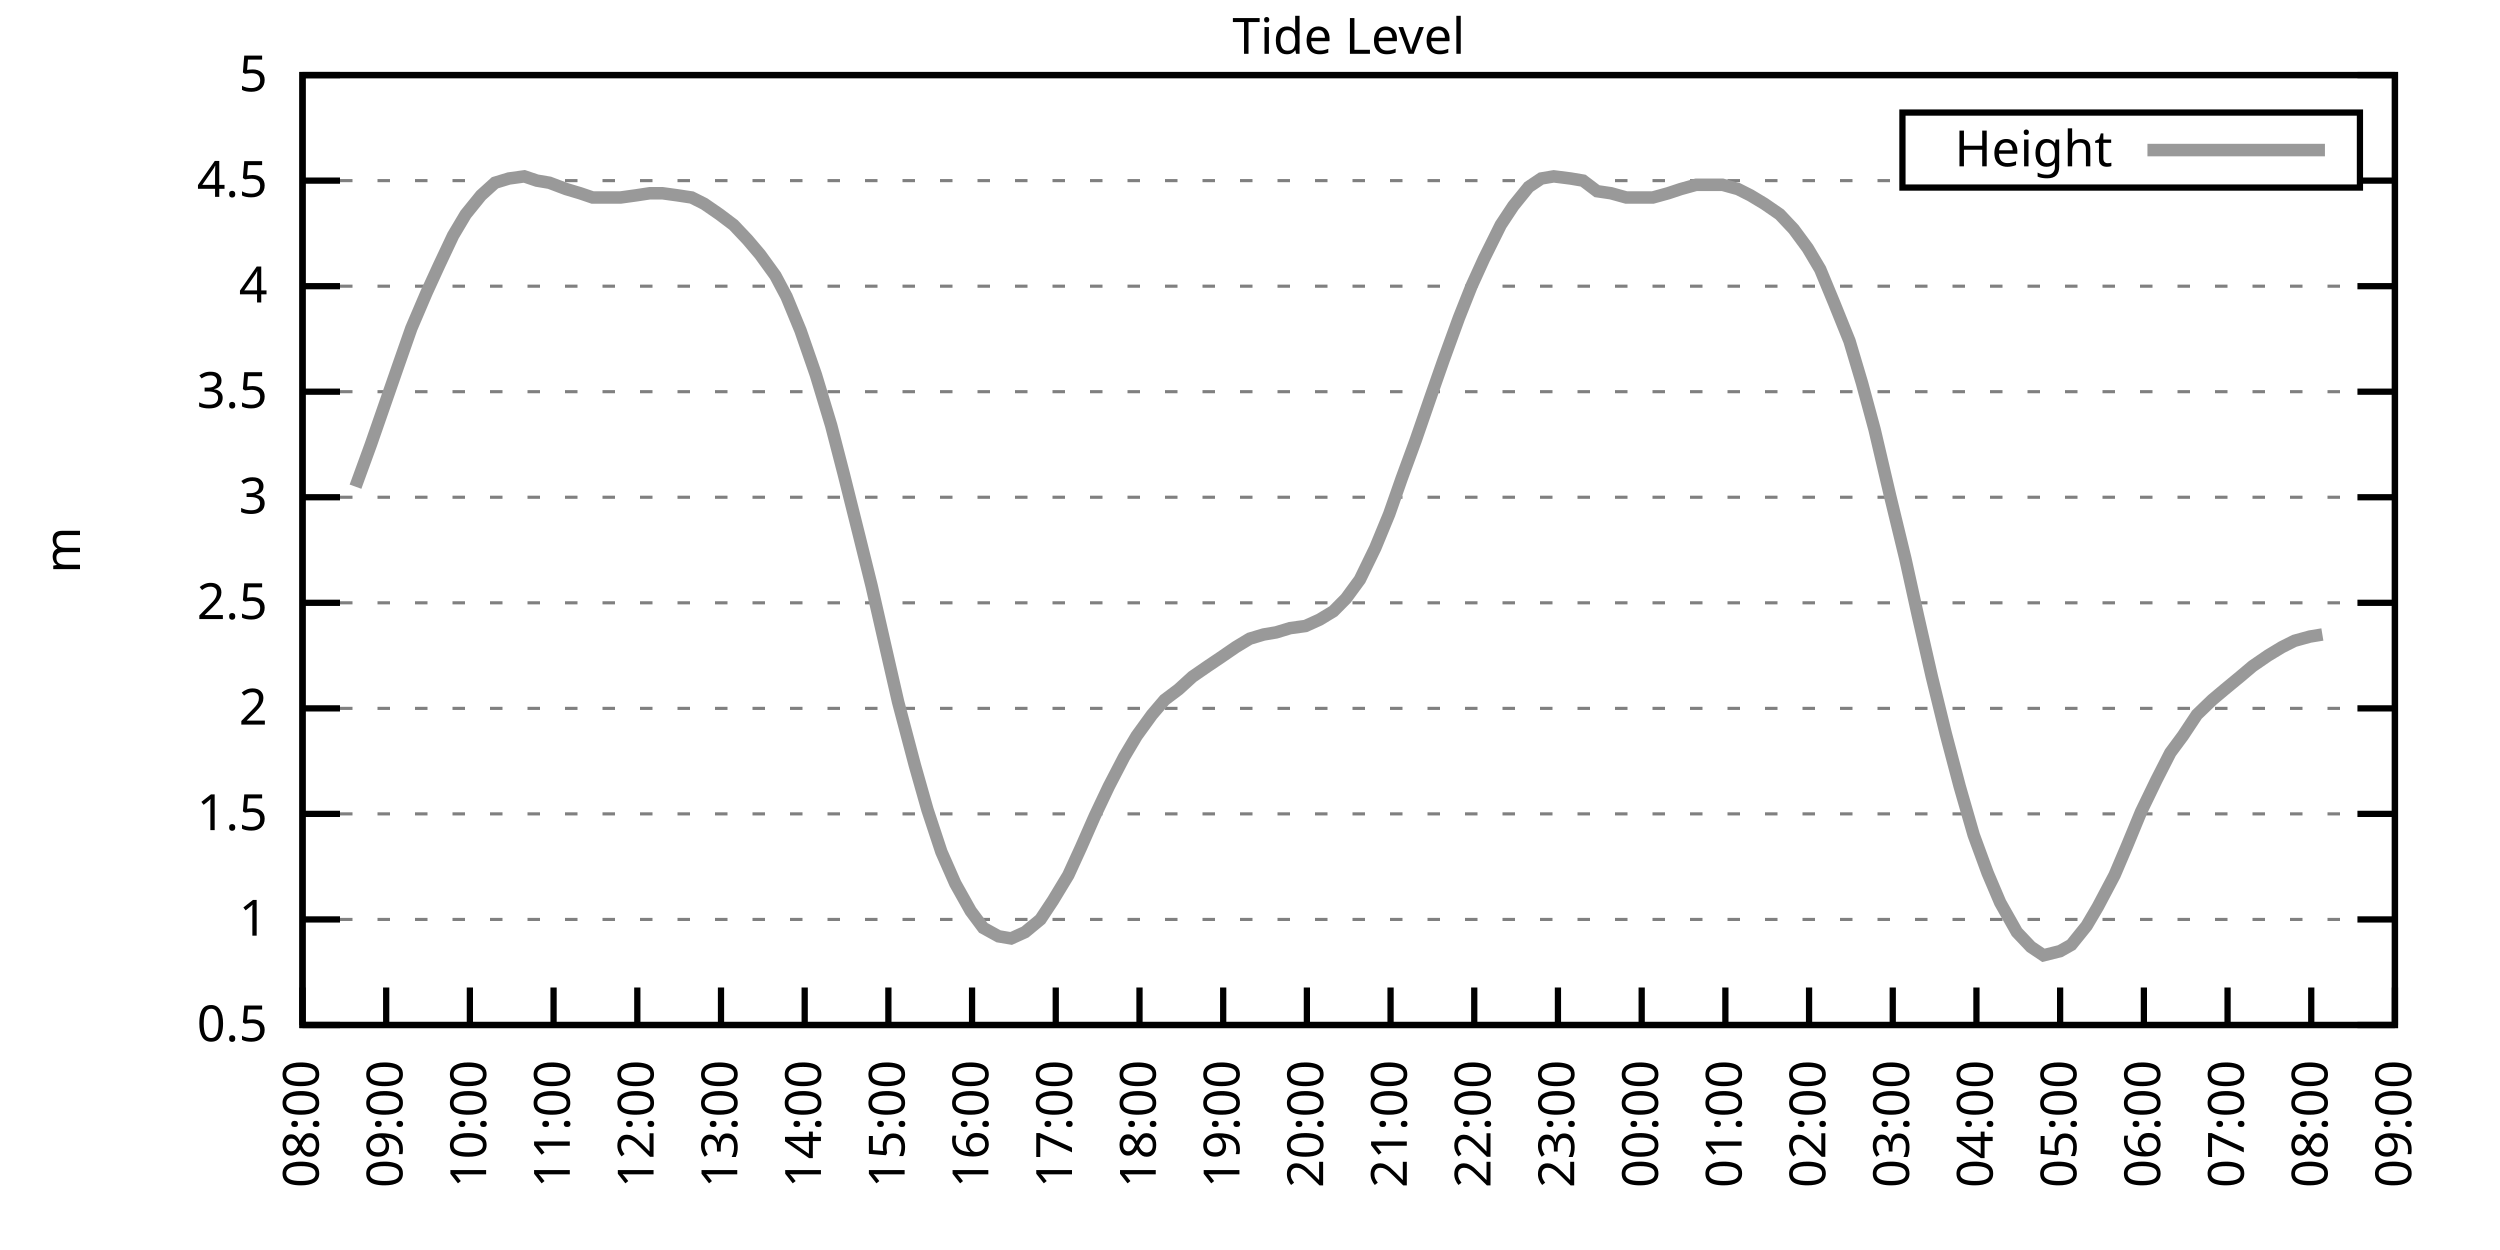
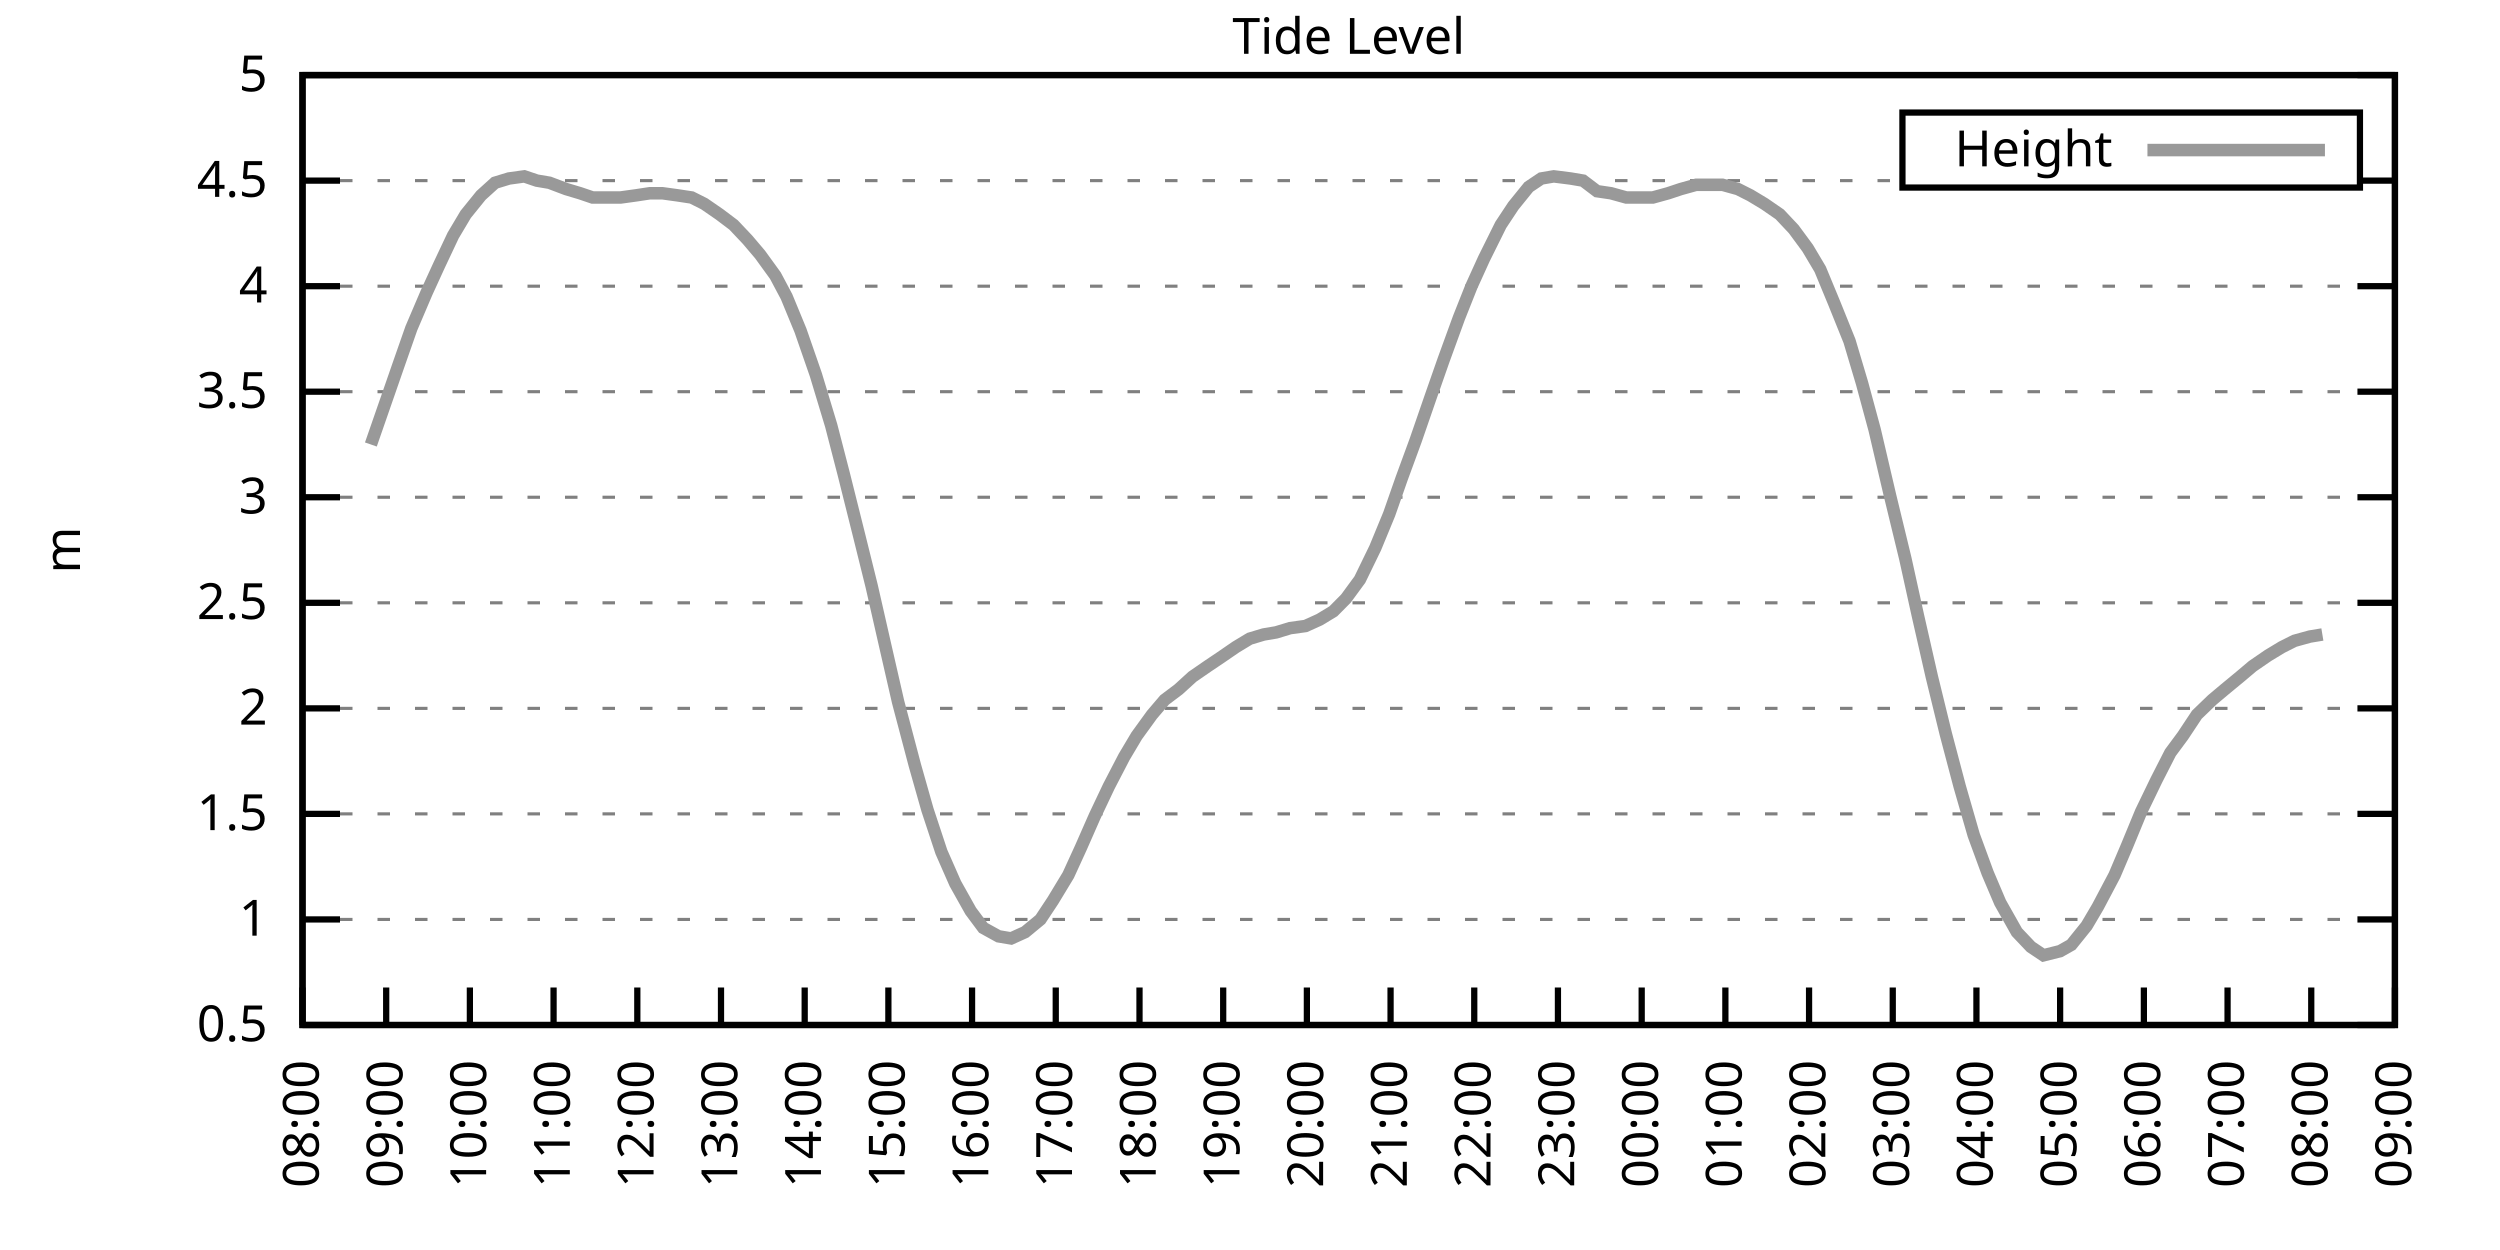
<svg xmlns="http://www.w3.org/2000/svg" xmlns:xlink="http://www.w3.org/1999/xlink" width="400" height="200" viewBox="0 0 400 200">
  <g id="gnuplot_canvas">
    <rect x="0" y="0" width="400" height="200" fill="none" />
    <defs>
      <circle id="gpDot" r="0.5" stroke-width="0.5" stroke="currentColor" />
      <path id="gpPt0" stroke-width="0.333" stroke="currentColor" d="M-1,0 h2 M0,-1 v2" />
      <path id="gpPt1" stroke-width="0.333" stroke="currentColor" d="M-1,-1 L1,1 M1,-1 L-1,1" />
      <path id="gpPt2" stroke-width="0.333" stroke="currentColor" d="M-1,0 L1,0 M0,-1 L0,1 M-1,-1 L1,1 M-1,1 L1,-1" />
      <rect id="gpPt3" stroke-width="0.333" stroke="currentColor" x="-1" y="-1" width="2" height="2" />
      <rect id="gpPt4" stroke-width="0.333" stroke="currentColor" fill="currentColor" x="-1" y="-1" width="2" height="2" />
      <circle id="gpPt5" stroke-width="0.333" stroke="currentColor" cx="0" cy="0" r="1" />
      <use xlink:href="#gpPt5" id="gpPt6" fill="currentColor" stroke="none" />
      <path id="gpPt7" stroke-width="0.333" stroke="currentColor" d="M0,-1.33 L-1.33,0.67 L1.33,0.67 z" />
      <use xlink:href="#gpPt7" id="gpPt8" fill="currentColor" stroke="none" />
      <use xlink:href="#gpPt7" id="gpPt9" stroke="currentColor" transform="rotate(180)" />
      <use xlink:href="#gpPt9" id="gpPt10" fill="currentColor" stroke="none" />
      <use xlink:href="#gpPt3" id="gpPt11" stroke="currentColor" transform="rotate(45)" />
      <use xlink:href="#gpPt11" id="gpPt12" fill="currentColor" stroke="none" />
      <path id="gpPt13" stroke-width="0.333" stroke="currentColor" d="M0,1.330 L1.265,0.411 L0.782,-1.067 L-0.782,-1.076 L-1.265,0.411 z" />
      <use xlink:href="#gpPt13" id="gpPt14" fill="currentColor" stroke="none" />
      <filter id="textbox" filterUnits="objectBoundingBox" x="0" y="0" height="1" width="1">
        <feFlood flood-color="white" flood-opacity="1" result="bgnd" />
        <feComposite in="SourceGraphic" in2="bgnd" operator="atop" />
      </filter>
      <filter id="greybox" filterUnits="objectBoundingBox" x="0" y="0" height="1" width="1">
        <feFlood flood-color="lightgrey" flood-opacity="1" result="grey" />
        <feComposite in="SourceGraphic" in2="grey" operator="atop" />
      </filter>
    </defs>
    <g fill="none" color="white" stroke="currentColor" stroke-width="1.00" stroke-linecap="butt" stroke-linejoin="miter">
</g>
    <g fill="none" color="black" stroke="currentColor" stroke-width="1.00" stroke-linecap="butt" stroke-linejoin="miter">
      <g stroke="none" shape-rendering="crispEdges">
        <polygon fill="rgb(255, 255, 255)" points="48.40,164.00 383.18,164.00 383.18,12.02 48.40,12.02 " />
      </g>
    </g>
    <g fill="none" color="black" stroke="currentColor" stroke-width="1.00" stroke-linecap="butt" stroke-linejoin="miter">
</g>
    <g fill="none" color="black" stroke="black" stroke-width="0.50" stroke-linecap="butt" stroke-linejoin="miter">
</g>
    <g fill="none" color="gray" stroke="currentColor" stroke-width="0.50" stroke-linecap="butt" stroke-linejoin="miter">
      <path stroke="gray" stroke-dasharray="2,4" class="gridline" d="M48.40,164.00 L383.19,164.00  " />
    </g>
    <g fill="none" color="gray" stroke="gray" stroke-width="1.00" stroke-linecap="butt" stroke-linejoin="miter">
</g>
    <g fill="none" color="black" stroke="currentColor" stroke-width="1.00" stroke-linecap="butt" stroke-linejoin="miter">
      <path stroke="black" d="M48.40,164.00 L54.40,164.00 M383.19,164.00 L377.19,164.00  " />
      <g transform="translate(42.80,166.60)" stroke="none" fill="black" font-family="Sans" font-size="8.00" text-anchor="end">
        <text>
          <tspan font-family="Sans"> 0.5</tspan>
        </text>
      </g>
    </g>
    <g fill="none" color="black" stroke="currentColor" stroke-width="1.00" stroke-linecap="butt" stroke-linejoin="miter">
</g>
    <g fill="none" color="black" stroke="black" stroke-width="0.50" stroke-linecap="butt" stroke-linejoin="miter">
</g>
    <g fill="none" color="gray" stroke="currentColor" stroke-width="0.50" stroke-linecap="butt" stroke-linejoin="miter">
      <path stroke="gray" stroke-dasharray="2,4" class="gridline" d="M48.40,147.11 L383.19,147.11  " />
    </g>
    <g fill="none" color="gray" stroke="gray" stroke-width="1.00" stroke-linecap="butt" stroke-linejoin="miter">
</g>
    <g fill="none" color="black" stroke="currentColor" stroke-width="1.00" stroke-linecap="butt" stroke-linejoin="miter">
      <path stroke="black" d="M48.40,147.11 L54.40,147.11 M383.19,147.11 L377.19,147.11  " />
      <g transform="translate(42.80,149.71)" stroke="none" fill="black" font-family="Sans" font-size="8.00" text-anchor="end">
        <text>
          <tspan font-family="Sans"> 1</tspan>
        </text>
      </g>
    </g>
    <g fill="none" color="black" stroke="currentColor" stroke-width="1.00" stroke-linecap="butt" stroke-linejoin="miter">
</g>
    <g fill="none" color="black" stroke="black" stroke-width="0.50" stroke-linecap="butt" stroke-linejoin="miter">
</g>
    <g fill="none" color="gray" stroke="currentColor" stroke-width="0.50" stroke-linecap="butt" stroke-linejoin="miter">
      <path stroke="gray" stroke-dasharray="2,4" class="gridline" d="M48.40,130.22 L383.19,130.22  " />
    </g>
    <g fill="none" color="gray" stroke="gray" stroke-width="1.00" stroke-linecap="butt" stroke-linejoin="miter">
</g>
    <g fill="none" color="black" stroke="currentColor" stroke-width="1.00" stroke-linecap="butt" stroke-linejoin="miter">
      <path stroke="black" d="M48.40,130.22 L54.40,130.22 M383.19,130.22 L377.19,130.22  " />
      <g transform="translate(42.80,132.82)" stroke="none" fill="black" font-family="Sans" font-size="8.00" text-anchor="end">
        <text>
          <tspan font-family="Sans"> 1.5</tspan>
        </text>
      </g>
    </g>
    <g fill="none" color="black" stroke="currentColor" stroke-width="1.00" stroke-linecap="butt" stroke-linejoin="miter">
</g>
    <g fill="none" color="black" stroke="black" stroke-width="0.50" stroke-linecap="butt" stroke-linejoin="miter">
</g>
    <g fill="none" color="gray" stroke="currentColor" stroke-width="0.50" stroke-linecap="butt" stroke-linejoin="miter">
      <path stroke="gray" stroke-dasharray="2,4" class="gridline" d="M48.40,113.34 L383.19,113.34  " />
    </g>
    <g fill="none" color="gray" stroke="gray" stroke-width="1.00" stroke-linecap="butt" stroke-linejoin="miter">
</g>
    <g fill="none" color="black" stroke="currentColor" stroke-width="1.00" stroke-linecap="butt" stroke-linejoin="miter">
      <path stroke="black" d="M48.40,113.34 L54.40,113.34 M383.19,113.34 L377.19,113.34  " />
      <g transform="translate(42.80,115.94)" stroke="none" fill="black" font-family="Sans" font-size="8.00" text-anchor="end">
        <text>
          <tspan font-family="Sans"> 2</tspan>
        </text>
      </g>
    </g>
    <g fill="none" color="black" stroke="currentColor" stroke-width="1.00" stroke-linecap="butt" stroke-linejoin="miter">
</g>
    <g fill="none" color="black" stroke="black" stroke-width="0.50" stroke-linecap="butt" stroke-linejoin="miter">
</g>
    <g fill="none" color="gray" stroke="currentColor" stroke-width="0.50" stroke-linecap="butt" stroke-linejoin="miter">
      <path stroke="gray" stroke-dasharray="2,4" class="gridline" d="M48.40,96.45 L383.19,96.45  " />
    </g>
    <g fill="none" color="gray" stroke="gray" stroke-width="1.00" stroke-linecap="butt" stroke-linejoin="miter">
</g>
    <g fill="none" color="black" stroke="currentColor" stroke-width="1.00" stroke-linecap="butt" stroke-linejoin="miter">
      <path stroke="black" d="M48.40,96.45 L54.40,96.45 M383.19,96.45 L377.19,96.45  " />
      <g transform="translate(42.80,99.05)" stroke="none" fill="black" font-family="Sans" font-size="8.00" text-anchor="end">
        <text>
          <tspan font-family="Sans"> 2.5</tspan>
        </text>
      </g>
    </g>
    <g fill="none" color="black" stroke="currentColor" stroke-width="1.00" stroke-linecap="butt" stroke-linejoin="miter">
</g>
    <g fill="none" color="black" stroke="black" stroke-width="0.50" stroke-linecap="butt" stroke-linejoin="miter">
</g>
    <g fill="none" color="gray" stroke="currentColor" stroke-width="0.50" stroke-linecap="butt" stroke-linejoin="miter">
      <path stroke="gray" stroke-dasharray="2,4" class="gridline" d="M48.40,79.56 L383.19,79.56  " />
    </g>
    <g fill="none" color="gray" stroke="gray" stroke-width="1.00" stroke-linecap="butt" stroke-linejoin="miter">
</g>
    <g fill="none" color="black" stroke="currentColor" stroke-width="1.00" stroke-linecap="butt" stroke-linejoin="miter">
      <path stroke="black" d="M48.40,79.56 L54.40,79.56 M383.19,79.56 L377.19,79.56  " />
      <g transform="translate(42.80,82.16)" stroke="none" fill="black" font-family="Sans" font-size="8.00" text-anchor="end">
        <text>
          <tspan font-family="Sans"> 3</tspan>
        </text>
      </g>
    </g>
    <g fill="none" color="black" stroke="currentColor" stroke-width="1.00" stroke-linecap="butt" stroke-linejoin="miter">
</g>
    <g fill="none" color="black" stroke="black" stroke-width="0.50" stroke-linecap="butt" stroke-linejoin="miter">
</g>
    <g fill="none" color="gray" stroke="currentColor" stroke-width="0.50" stroke-linecap="butt" stroke-linejoin="miter">
      <path stroke="gray" stroke-dasharray="2,4" class="gridline" d="M48.40,62.67 L383.19,62.67  " />
    </g>
    <g fill="none" color="gray" stroke="gray" stroke-width="1.00" stroke-linecap="butt" stroke-linejoin="miter">
</g>
    <g fill="none" color="black" stroke="currentColor" stroke-width="1.00" stroke-linecap="butt" stroke-linejoin="miter">
      <path stroke="black" d="M48.40,62.67 L54.40,62.67 M383.19,62.67 L377.19,62.67  " />
      <g transform="translate(42.80,65.27)" stroke="none" fill="black" font-family="Sans" font-size="8.00" text-anchor="end">
        <text>
          <tspan font-family="Sans"> 3.5</tspan>
        </text>
      </g>
    </g>
    <g fill="none" color="black" stroke="currentColor" stroke-width="1.00" stroke-linecap="butt" stroke-linejoin="miter">
</g>
    <g fill="none" color="black" stroke="black" stroke-width="0.50" stroke-linecap="butt" stroke-linejoin="miter">
</g>
    <g fill="none" color="gray" stroke="currentColor" stroke-width="0.50" stroke-linecap="butt" stroke-linejoin="miter">
      <path stroke="gray" stroke-dasharray="2,4" class="gridline" d="M48.40,45.79 L383.19,45.79  " />
    </g>
    <g fill="none" color="gray" stroke="gray" stroke-width="1.00" stroke-linecap="butt" stroke-linejoin="miter">
</g>
    <g fill="none" color="black" stroke="currentColor" stroke-width="1.00" stroke-linecap="butt" stroke-linejoin="miter">
      <path stroke="black" d="M48.40,45.79 L54.40,45.79 M383.19,45.79 L377.19,45.79  " />
      <g transform="translate(42.80,48.39)" stroke="none" fill="black" font-family="Sans" font-size="8.00" text-anchor="end">
        <text>
          <tspan font-family="Sans"> 4</tspan>
        </text>
      </g>
    </g>
    <g fill="none" color="black" stroke="currentColor" stroke-width="1.00" stroke-linecap="butt" stroke-linejoin="miter">
</g>
    <g fill="none" color="black" stroke="black" stroke-width="0.50" stroke-linecap="butt" stroke-linejoin="miter">
</g>
    <g fill="none" color="gray" stroke="currentColor" stroke-width="0.50" stroke-linecap="butt" stroke-linejoin="miter">
      <path stroke="gray" stroke-dasharray="2,4" class="gridline" d="M48.40,28.90 L304.39,28.90 M377.59,28.90 L383.19,28.90  " />
    </g>
    <g fill="none" color="gray" stroke="gray" stroke-width="1.00" stroke-linecap="butt" stroke-linejoin="miter">
</g>
    <g fill="none" color="black" stroke="currentColor" stroke-width="1.00" stroke-linecap="butt" stroke-linejoin="miter">
      <path stroke="black" d="M48.40,28.90 L54.40,28.90 M383.19,28.90 L377.19,28.90  " />
      <g transform="translate(42.80,31.50)" stroke="none" fill="black" font-family="Sans" font-size="8.00" text-anchor="end">
        <text>
          <tspan font-family="Sans"> 4.5</tspan>
        </text>
      </g>
    </g>
    <g fill="none" color="black" stroke="currentColor" stroke-width="1.00" stroke-linecap="butt" stroke-linejoin="miter">
</g>
    <g fill="none" color="black" stroke="black" stroke-width="0.50" stroke-linecap="butt" stroke-linejoin="miter">
</g>
    <g fill="none" color="gray" stroke="currentColor" stroke-width="0.50" stroke-linecap="butt" stroke-linejoin="miter">
      <path stroke="gray" stroke-dasharray="2,4" class="gridline" d="M48.40,12.01 L383.19,12.01  " />
    </g>
    <g fill="none" color="gray" stroke="gray" stroke-width="1.00" stroke-linecap="butt" stroke-linejoin="miter">
</g>
    <g fill="none" color="black" stroke="currentColor" stroke-width="1.00" stroke-linecap="butt" stroke-linejoin="miter">
      <path stroke="black" d="M48.40,12.01 L54.40,12.01 M383.19,12.01 L377.19,12.01  " />
      <g transform="translate(42.80,14.61)" stroke="none" fill="black" font-family="Sans" font-size="8.00" text-anchor="end">
        <text>
          <tspan font-family="Sans"> 5</tspan>
        </text>
      </g>
    </g>
    <g fill="none" color="black" stroke="currentColor" stroke-width="1.00" stroke-linecap="butt" stroke-linejoin="miter">
      <path stroke="black" d="M48.40,164.00 L48.40,158.00  " />
      <g transform="translate(51.00,169.60) rotate(270.00)" stroke="none" fill="black" font-family="Sans" font-size="8.00" text-anchor="end">
        <text>
          <tspan font-family="Sans">08:00</tspan>
        </text>
      </g>
    </g>
    <g fill="none" color="black" stroke="currentColor" stroke-width="1.00" stroke-linecap="butt" stroke-linejoin="miter">
      <path stroke="black" d="M61.79,164.00 L61.79,158.00  " />
      <g transform="translate(64.39,169.60) rotate(270.00)" stroke="none" fill="black" font-family="Sans" font-size="8.00" text-anchor="end">
        <text>
          <tspan font-family="Sans">09:00</tspan>
        </text>
      </g>
    </g>
    <g fill="none" color="black" stroke="currentColor" stroke-width="1.00" stroke-linecap="butt" stroke-linejoin="miter">
      <path stroke="black" d="M75.18,164.00 L75.18,158.00  " />
      <g transform="translate(77.78,169.60) rotate(270.00)" stroke="none" fill="black" font-family="Sans" font-size="8.00" text-anchor="end">
        <text>
          <tspan font-family="Sans">10:00</tspan>
        </text>
      </g>
    </g>
    <g fill="none" color="black" stroke="currentColor" stroke-width="1.00" stroke-linecap="butt" stroke-linejoin="miter">
      <path stroke="black" d="M88.57,164.00 L88.57,158.00  " />
      <g transform="translate(91.17,169.60) rotate(270.00)" stroke="none" fill="black" font-family="Sans" font-size="8.00" text-anchor="end">
        <text>
          <tspan font-family="Sans">11:00</tspan>
        </text>
      </g>
    </g>
    <g fill="none" color="black" stroke="currentColor" stroke-width="1.00" stroke-linecap="butt" stroke-linejoin="miter">
      <path stroke="black" d="M101.97,164.00 L101.97,158.00  " />
      <g transform="translate(104.57,169.60) rotate(270.00)" stroke="none" fill="black" font-family="Sans" font-size="8.00" text-anchor="end">
        <text>
          <tspan font-family="Sans">12:00</tspan>
        </text>
      </g>
    </g>
    <g fill="none" color="black" stroke="currentColor" stroke-width="1.00" stroke-linecap="butt" stroke-linejoin="miter">
      <path stroke="black" d="M115.36,164.00 L115.36,158.00  " />
      <g transform="translate(117.96,169.60) rotate(270.00)" stroke="none" fill="black" font-family="Sans" font-size="8.00" text-anchor="end">
        <text>
          <tspan font-family="Sans">13:00</tspan>
        </text>
      </g>
    </g>
    <g fill="none" color="black" stroke="currentColor" stroke-width="1.00" stroke-linecap="butt" stroke-linejoin="miter">
      <path stroke="black" d="M128.75,164.00 L128.75,158.00  " />
      <g transform="translate(131.35,169.60) rotate(270.00)" stroke="none" fill="black" font-family="Sans" font-size="8.00" text-anchor="end">
        <text>
          <tspan font-family="Sans">14:00</tspan>
        </text>
      </g>
    </g>
    <g fill="none" color="black" stroke="currentColor" stroke-width="1.00" stroke-linecap="butt" stroke-linejoin="miter">
      <path stroke="black" d="M142.14,164.00 L142.14,158.00  " />
      <g transform="translate(144.74,169.60) rotate(270.00)" stroke="none" fill="black" font-family="Sans" font-size="8.00" text-anchor="end">
        <text>
          <tspan font-family="Sans">15:00</tspan>
        </text>
      </g>
    </g>
    <g fill="none" color="black" stroke="currentColor" stroke-width="1.00" stroke-linecap="butt" stroke-linejoin="miter">
      <path stroke="black" d="M155.53,164.00 L155.53,158.00  " />
      <g transform="translate(158.13,169.60) rotate(270.00)" stroke="none" fill="black" font-family="Sans" font-size="8.00" text-anchor="end">
        <text>
          <tspan font-family="Sans">16:00</tspan>
        </text>
      </g>
    </g>
    <g fill="none" color="black" stroke="currentColor" stroke-width="1.00" stroke-linecap="butt" stroke-linejoin="miter">
      <path stroke="black" d="M168.92,164.00 L168.92,158.00  " />
      <g transform="translate(171.52,169.60) rotate(270.00)" stroke="none" fill="black" font-family="Sans" font-size="8.00" text-anchor="end">
        <text>
          <tspan font-family="Sans">17:00</tspan>
        </text>
      </g>
    </g>
    <g fill="none" color="black" stroke="currentColor" stroke-width="1.00" stroke-linecap="butt" stroke-linejoin="miter">
      <path stroke="black" d="M182.32,164.00 L182.32,158.00  " />
      <g transform="translate(184.92,169.60) rotate(270.00)" stroke="none" fill="black" font-family="Sans" font-size="8.00" text-anchor="end">
        <text>
          <tspan font-family="Sans">18:00</tspan>
        </text>
      </g>
    </g>
    <g fill="none" color="black" stroke="currentColor" stroke-width="1.00" stroke-linecap="butt" stroke-linejoin="miter">
      <path stroke="black" d="M195.71,164.00 L195.71,158.00  " />
      <g transform="translate(198.31,169.60) rotate(270.00)" stroke="none" fill="black" font-family="Sans" font-size="8.00" text-anchor="end">
        <text>
          <tspan font-family="Sans">19:00</tspan>
        </text>
      </g>
    </g>
    <g fill="none" color="black" stroke="currentColor" stroke-width="1.00" stroke-linecap="butt" stroke-linejoin="miter">
      <path stroke="black" d="M209.10,164.00 L209.10,158.00  " />
      <g transform="translate(211.70,169.60) rotate(270.00)" stroke="none" fill="black" font-family="Sans" font-size="8.00" text-anchor="end">
        <text>
          <tspan font-family="Sans">20:00</tspan>
        </text>
      </g>
    </g>
    <g fill="none" color="black" stroke="currentColor" stroke-width="1.00" stroke-linecap="butt" stroke-linejoin="miter">
      <path stroke="black" d="M222.49,164.00 L222.49,158.00  " />
      <g transform="translate(225.09,169.60) rotate(270.00)" stroke="none" fill="black" font-family="Sans" font-size="8.00" text-anchor="end">
        <text>
          <tspan font-family="Sans">21:00</tspan>
        </text>
      </g>
    </g>
    <g fill="none" color="black" stroke="currentColor" stroke-width="1.00" stroke-linecap="butt" stroke-linejoin="miter">
      <path stroke="black" d="M235.88,164.00 L235.88,158.00  " />
      <g transform="translate(238.48,169.60) rotate(270.00)" stroke="none" fill="black" font-family="Sans" font-size="8.00" text-anchor="end">
        <text>
          <tspan font-family="Sans">22:00</tspan>
        </text>
      </g>
    </g>
    <g fill="none" color="black" stroke="currentColor" stroke-width="1.00" stroke-linecap="butt" stroke-linejoin="miter">
      <path stroke="black" d="M249.27,164.00 L249.27,158.00  " />
      <g transform="translate(251.87,169.60) rotate(270.00)" stroke="none" fill="black" font-family="Sans" font-size="8.00" text-anchor="end">
        <text>
          <tspan font-family="Sans">23:00</tspan>
        </text>
      </g>
    </g>
    <g fill="none" color="black" stroke="currentColor" stroke-width="1.00" stroke-linecap="butt" stroke-linejoin="miter">
      <path stroke="black" d="M262.67,164.00 L262.67,158.00  " />
      <g transform="translate(265.27,169.60) rotate(270.00)" stroke="none" fill="black" font-family="Sans" font-size="8.00" text-anchor="end">
        <text>
          <tspan font-family="Sans">00:00</tspan>
        </text>
      </g>
    </g>
    <g fill="none" color="black" stroke="currentColor" stroke-width="1.00" stroke-linecap="butt" stroke-linejoin="miter">
      <path stroke="black" d="M276.06,164.00 L276.06,158.00  " />
      <g transform="translate(278.66,169.60) rotate(270.00)" stroke="none" fill="black" font-family="Sans" font-size="8.00" text-anchor="end">
        <text>
          <tspan font-family="Sans">01:00</tspan>
        </text>
      </g>
    </g>
    <g fill="none" color="black" stroke="currentColor" stroke-width="1.00" stroke-linecap="butt" stroke-linejoin="miter">
      <path stroke="black" d="M289.45,164.00 L289.45,158.00  " />
      <g transform="translate(292.05,169.60) rotate(270.00)" stroke="none" fill="black" font-family="Sans" font-size="8.00" text-anchor="end">
        <text>
          <tspan font-family="Sans">02:00</tspan>
        </text>
      </g>
    </g>
    <g fill="none" color="black" stroke="currentColor" stroke-width="1.00" stroke-linecap="butt" stroke-linejoin="miter">
      <path stroke="black" d="M302.84,164.00 L302.84,158.00  " />
      <g transform="translate(305.44,169.60) rotate(270.00)" stroke="none" fill="black" font-family="Sans" font-size="8.00" text-anchor="end">
        <text>
          <tspan font-family="Sans">03:00</tspan>
        </text>
      </g>
    </g>
    <g fill="none" color="black" stroke="currentColor" stroke-width="1.00" stroke-linecap="butt" stroke-linejoin="miter">
      <path stroke="black" d="M316.23,164.00 L316.23,158.00  " />
      <g transform="translate(318.83,169.60) rotate(270.00)" stroke="none" fill="black" font-family="Sans" font-size="8.00" text-anchor="end">
        <text>
          <tspan font-family="Sans">04:00</tspan>
        </text>
      </g>
    </g>
    <g fill="none" color="black" stroke="currentColor" stroke-width="1.00" stroke-linecap="butt" stroke-linejoin="miter">
      <path stroke="black" d="M329.62,164.00 L329.62,158.00  " />
      <g transform="translate(332.22,169.60) rotate(270.00)" stroke="none" fill="black" font-family="Sans" font-size="8.00" text-anchor="end">
        <text>
          <tspan font-family="Sans">05:00</tspan>
        </text>
      </g>
    </g>
    <g fill="none" color="black" stroke="currentColor" stroke-width="1.00" stroke-linecap="butt" stroke-linejoin="miter">
      <path stroke="black" d="M343.02,164.00 L343.02,158.00  " />
      <g transform="translate(345.62,169.60) rotate(270.00)" stroke="none" fill="black" font-family="Sans" font-size="8.00" text-anchor="end">
        <text>
          <tspan font-family="Sans">06:00</tspan>
        </text>
      </g>
    </g>
    <g fill="none" color="black" stroke="currentColor" stroke-width="1.00" stroke-linecap="butt" stroke-linejoin="miter">
      <path stroke="black" d="M356.41,164.00 L356.41,158.00  " />
      <g transform="translate(359.01,169.60) rotate(270.00)" stroke="none" fill="black" font-family="Sans" font-size="8.00" text-anchor="end">
        <text>
          <tspan font-family="Sans">07:00</tspan>
        </text>
      </g>
    </g>
    <g fill="none" color="black" stroke="currentColor" stroke-width="1.00" stroke-linecap="butt" stroke-linejoin="miter">
      <path stroke="black" d="M369.80,164.00 L369.80,158.00  " />
      <g transform="translate(372.40,169.60) rotate(270.00)" stroke="none" fill="black" font-family="Sans" font-size="8.00" text-anchor="end">
        <text>
          <tspan font-family="Sans">08:00</tspan>
        </text>
      </g>
    </g>
    <g fill="none" color="black" stroke="currentColor" stroke-width="1.00" stroke-linecap="butt" stroke-linejoin="miter">
      <path stroke="black" d="M383.19,164.00 L383.19,158.00  " />
      <g transform="translate(385.79,169.60) rotate(270.00)" stroke="none" fill="black" font-family="Sans" font-size="8.00" text-anchor="end">
        <text>
          <tspan font-family="Sans">09:00</tspan>
        </text>
      </g>
    </g>
    <g fill="none" color="black" stroke="currentColor" stroke-width="1.00" stroke-linecap="butt" stroke-linejoin="miter">
</g>
    <g fill="none" color="black" stroke="currentColor" stroke-width="1.00" stroke-linecap="butt" stroke-linejoin="miter">
      <path stroke="black" d="M48.40,12.01 L48.40,164.00 L383.19,164.00 L383.19,12.01 L48.40,12.01 Z  " />
    </g>
    <g fill="none" color="black" stroke="currentColor" stroke-width="1.00" stroke-linecap="butt" stroke-linejoin="miter">
</g>
    <g fill="none" color="black" stroke="currentColor" stroke-width="1.00" stroke-linecap="butt" stroke-linejoin="miter">
      <path stroke="black" d="M304.39,30.01 L304.39,18.01 L377.59,18.01 L377.59,30.01 L304.39,30.01 Z  " />
    </g>
    <g id="Tide_level_plot_1">
      <g fill="none" color="white" stroke="black" stroke-width="2.00" stroke-linecap="butt" stroke-linejoin="miter">
</g>
      <g fill="none" color="black" stroke="currentColor" stroke-width="2.00" stroke-linecap="butt" stroke-linejoin="miter">
        <g transform="translate(337.99,26.61)" stroke="none" fill="black" font-family="Sans" font-size="8.00" text-anchor="end">
          <text>
            <tspan font-family="Sans">Height</tspan>
          </text>
        </g>
      </g>
      <g fill="none" color="black" stroke="currentColor" stroke-width="2.00" stroke-linecap="butt" stroke-linejoin="miter">
-         <path stroke="rgb(153, 153, 153)" d="M343.59,24.01 L371.99,24.01 M56.88,77.87 L59.34,71.12 L61.57,64.70 L63.80,58.28 L65.81,52.54 L68.26,46.80   L70.27,42.41 L72.50,37.68 L74.51,34.30 L76.97,31.26 L79.20,29.24 L81.43,28.56 L83.89,28.22 L85.90,28.90   L87.91,29.24 L90.58,30.25 L92.82,30.92 L94.82,31.60 L97.06,31.60 L99.29,31.60 L101.74,31.26 L103.98,30.92   L105.98,30.92 L108.44,31.26 L110.67,31.60 L112.68,32.61 L115.13,34.30 L117.37,35.99 L119.60,38.35 L121.61,40.72   L124.06,44.10 L125.85,47.47 L128.08,52.88 L130.54,59.97 L132.99,68.08 L135.00,75.85 L137.45,85.64 L139.46,93.75   L141.69,103.54 L143.70,112.32 L146.38,122.46 L148.39,129.55 L150.62,136.30 L152.85,141.37 L155.31,145.76 L157.32,148.46   L159.77,149.81 L161.78,150.15 L164.01,149.14 L166.47,147.11 L168.48,144.07 L170.93,140.02 L172.94,135.63 L175.17,130.56   L177.41,125.83 L179.86,121.11 L181.87,117.73 L184.32,114.35 L186.33,111.99 L188.57,110.30 L190.80,108.27 L193.25,106.58   L195.26,105.23 L197.72,103.54 L199.95,102.19 L202.18,101.52 L204.19,101.18 L206.42,100.50 L208.88,100.16 L211.11,99.15   L213.34,97.80 L215.35,95.77 L217.58,92.73 L220.04,87.67 L222.27,82.26 L224.28,76.52 L226.51,70.44 L228.96,63.35   L230.97,57.61 L233.43,50.85 L235.44,45.79 L237.44,41.39 L240.12,35.99 L242.13,32.95 L244.59,29.91 L246.60,28.56   L248.60,28.22 L251.28,28.56 L253.29,28.90 L255.52,30.59 L257.76,30.92 L260.21,31.60 L262.22,31.60 L264.45,31.60   L266.91,30.92 L268.92,30.25 L271.37,29.57 L273.60,29.57 L275.61,29.57 L278.07,30.25 L280.07,31.26 L282.31,32.61   L284.76,34.30 L286.99,36.67 L289.23,39.71 L291.23,43.08 L293.47,48.49 L295.92,54.57 L297.93,61.32 L299.94,68.75   L302.39,79.22 L304.85,89.36 L306.86,98.48 L309.09,108.27 L311.32,117.39 L313.55,125.83 L315.79,133.60 L318.02,139.68   L320.03,144.41 L322.70,149.14 L324.94,151.50 L326.95,152.85 L329.62,152.18 L331.41,151.17 L333.86,148.13 L335.65,145.09   L338.33,140.02 L340.34,135.29 L342.57,129.89 L345.02,124.82 L347.26,120.43 L349.26,117.73 L351.50,114.35 L353.95,111.99   L355.96,110.30 L358.42,108.27 L360.42,106.58 L362.88,104.89 L365.11,103.54 L367.12,102.53 L369.58,101.85 L371.58,101.52    " />
+         <path stroke="rgb(153, 153, 153)" d="M343.59,24.01 L371.99,24.01 M59.34,71.12 L61.57,64.70 L63.80,58.28 L65.81,52.54 L68.26,46.80 L70.27,42.41   L72.50,37.68 L74.51,34.30 L76.97,31.26 L79.20,29.24 L81.43,28.56 L83.89,28.22 L85.90,28.90 L87.91,29.24   L90.58,30.25 L92.82,30.92 L94.82,31.60 L97.06,31.60 L99.29,31.60 L101.74,31.26 L103.98,30.92 L105.98,30.92   L108.44,31.26 L110.67,31.60 L112.68,32.61 L115.13,34.30 L117.37,35.99 L119.60,38.35 L121.61,40.72 L124.06,44.10   L125.85,47.47 L128.08,52.88 L130.54,59.97 L132.99,68.08 L135.00,75.85 L137.45,85.64 L139.46,93.75 L141.69,103.54   L143.70,112.32 L146.38,122.46 L148.39,129.55 L150.62,136.30 L152.85,141.37 L155.31,145.76 L157.32,148.46 L159.77,149.81   L161.78,150.15 L164.01,149.14 L166.47,147.11 L168.48,144.07 L170.93,140.02 L172.94,135.63 L175.17,130.56 L177.41,125.83   L179.86,121.11 L181.87,117.73 L184.32,114.35 L186.33,111.99 L188.57,110.30 L190.80,108.27 L193.25,106.58 L195.26,105.23   L197.72,103.54 L199.95,102.19 L202.18,101.52 L204.19,101.18 L206.42,100.50 L208.88,100.16 L211.11,99.15 L213.34,97.80   L215.35,95.77 L217.58,92.73 L220.04,87.67 L222.27,82.26 L224.28,76.52 L226.51,70.44 L228.96,63.35 L230.97,57.61   L233.43,50.85 L235.44,45.79 L237.44,41.39 L240.12,35.99 L242.13,32.95 L244.59,29.91 L246.60,28.56 L248.60,28.22   L251.28,28.56 L253.29,28.90 L255.52,30.59 L257.76,30.92 L260.21,31.60 L262.22,31.60 L264.45,31.60 L266.91,30.92   L268.92,30.25 L271.37,29.57 L273.60,29.57 L275.61,29.57 L278.07,30.25 L280.07,31.26 L282.31,32.61 L284.76,34.30   L286.99,36.67 L289.23,39.71 L291.23,43.08 L293.47,48.49 L295.92,54.57 L297.93,61.32 L299.94,68.75 L302.39,79.22   L304.85,89.36 L306.86,98.48 L309.09,108.27 L311.32,117.39 L313.55,125.83 L315.79,133.60 L318.02,139.68 L320.03,144.41   L322.70,149.14 L324.94,151.50 L326.95,152.85 L329.62,152.18 L331.41,151.17 L333.86,148.13 L335.65,145.09 L338.33,140.02   L340.34,135.29 L342.57,129.89 L345.02,124.82 L347.26,120.43 L349.26,117.73 L351.50,114.35 L353.95,111.99 L355.96,110.30   L358.42,108.27 L360.42,106.58 L362.88,104.89 L365.11,103.54 L367.12,102.53 L369.58,101.85 L371.58,101.52  " />
      </g>
    </g>
    <g fill="none" color="black" stroke="currentColor" stroke-width="2.00" stroke-linecap="butt" stroke-linejoin="miter">
</g>
    <g fill="none" color="black" stroke="black" stroke-width="1.00" stroke-linecap="butt" stroke-linejoin="miter">
</g>
    <g fill="none" color="black" stroke="currentColor" stroke-width="1.00" stroke-linecap="butt" stroke-linejoin="miter">
      <path stroke="black" d="M48.40,12.01 L48.40,164.00 L383.19,164.00 L383.19,12.01 L48.40,12.01 Z  " />
      <g transform="translate(12.80,88.01) rotate(270.00)" stroke="none" fill="black" font-family="Sans" font-size="8.00" text-anchor="middle">
        <text>
          <tspan font-family="Sans">m</tspan>
        </text>
      </g>
    </g>
    <g fill="none" color="black" stroke="currentColor" stroke-width="1.00" stroke-linecap="butt" stroke-linejoin="miter">
</g>
    <g fill="none" color="black" stroke="currentColor" stroke-width="1.00" stroke-linecap="butt" stroke-linejoin="miter">
      <g transform="translate(215.79,8.61)" stroke="none" fill="black" font-family="Sans" font-size="8.00" text-anchor="middle">
        <text>
          <tspan font-family="Sans">Tide Level</tspan>
        </text>
      </g>
    </g>
    <g fill="none" color="black" stroke="currentColor" stroke-width="1.00" stroke-linecap="butt" stroke-linejoin="miter">
</g>
  </g>
</svg>
